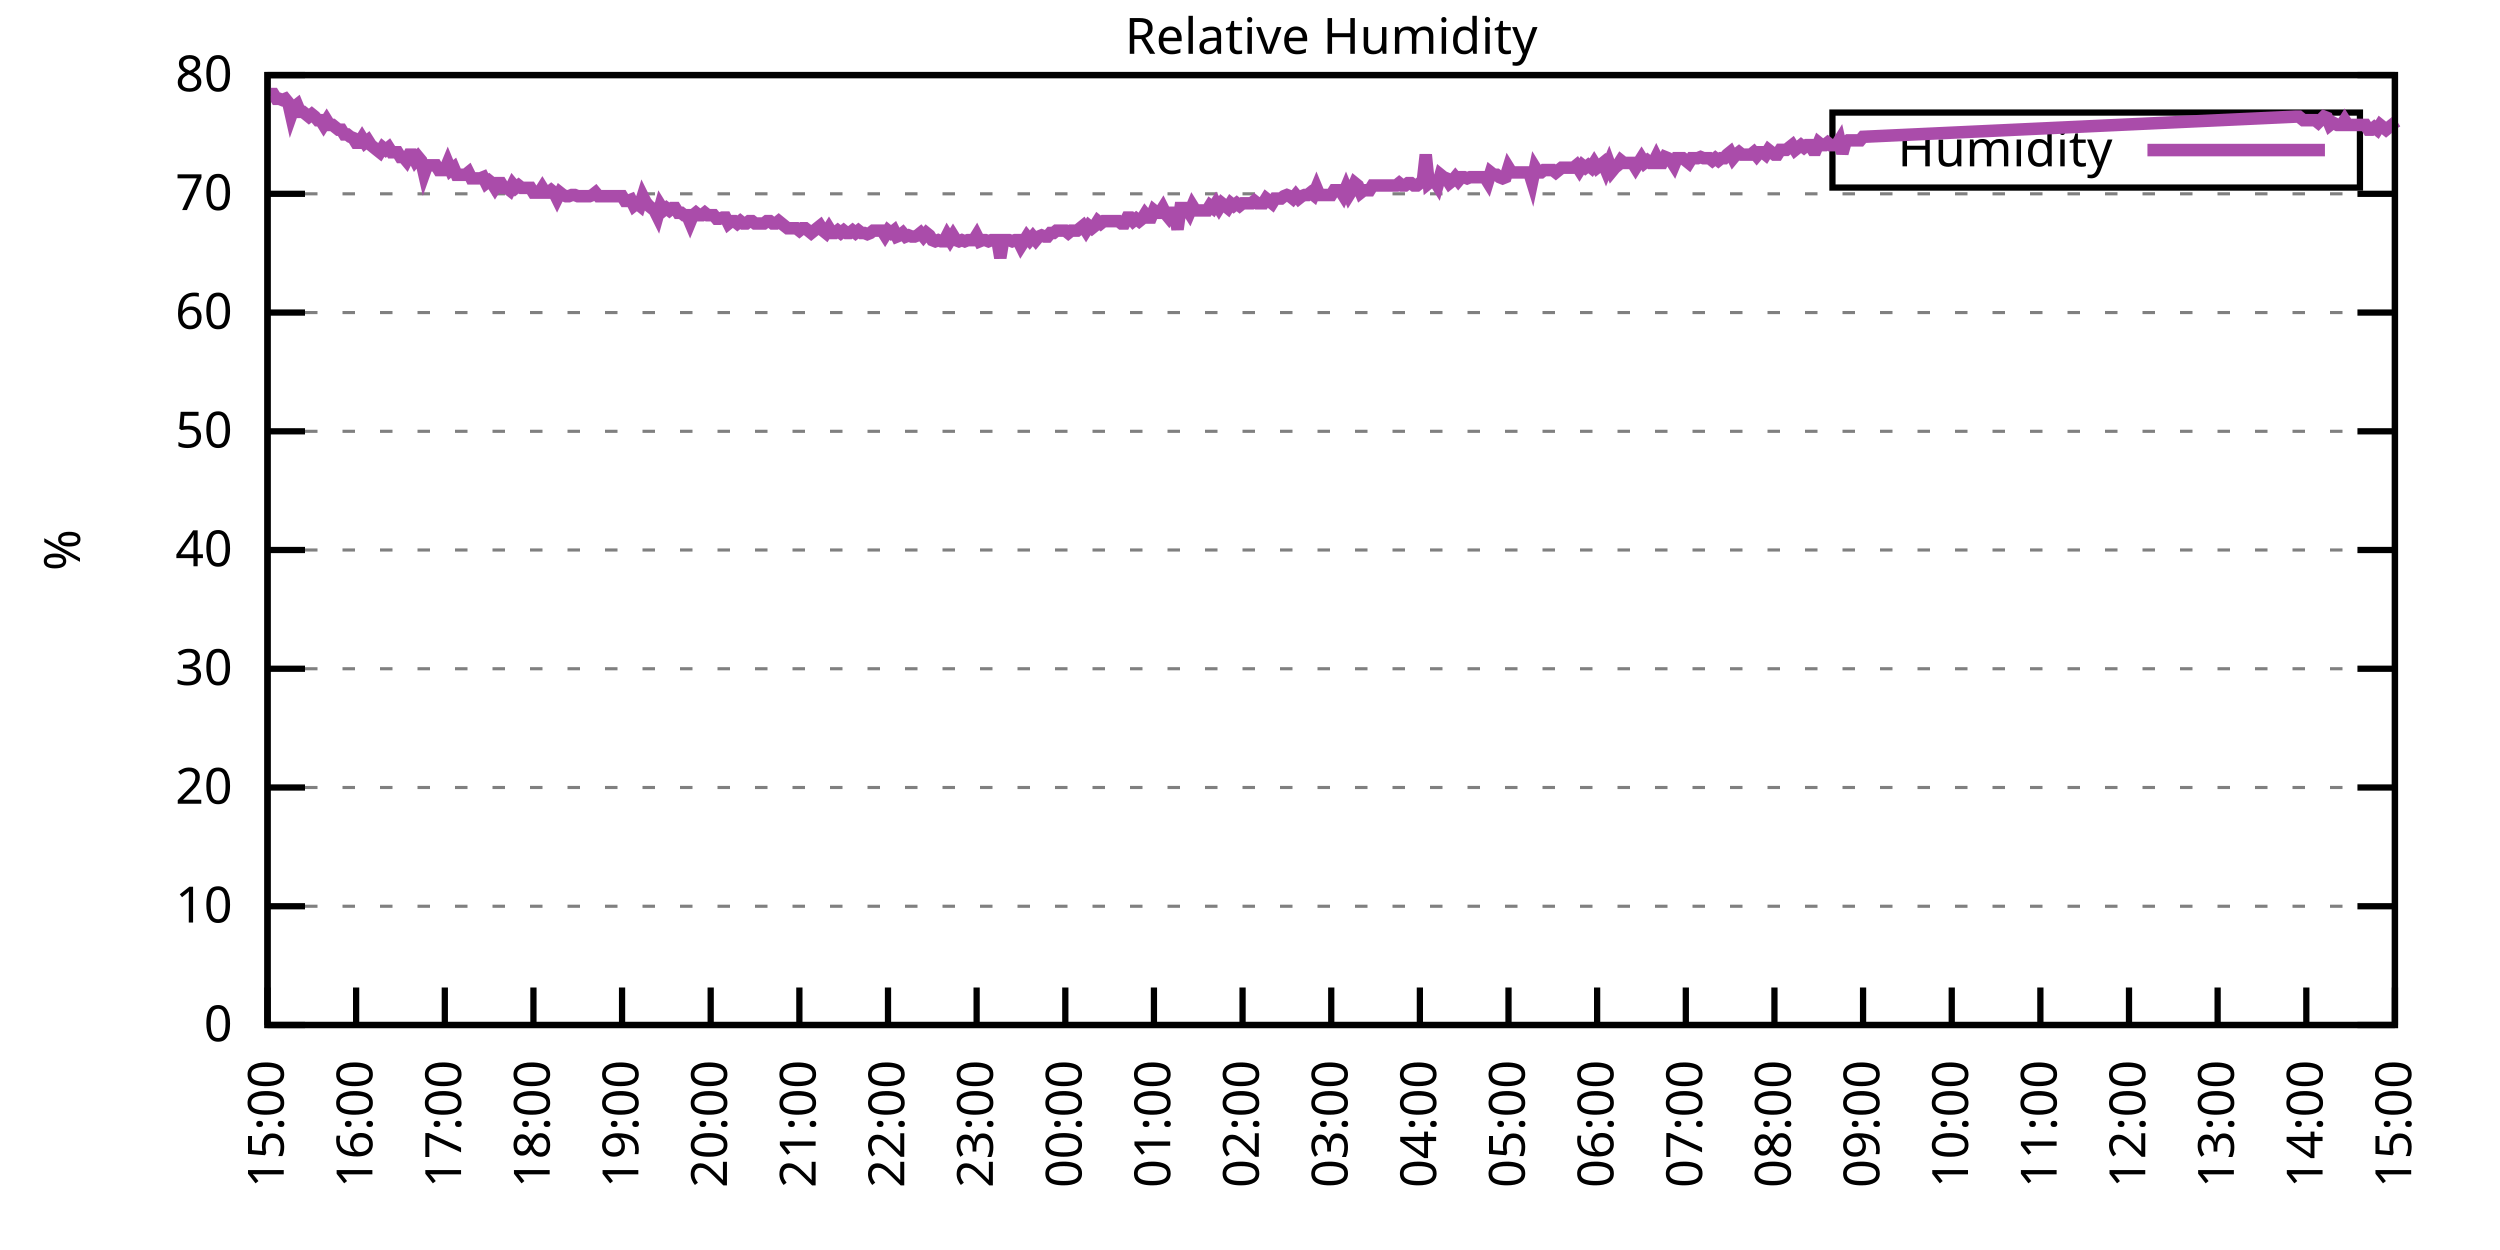
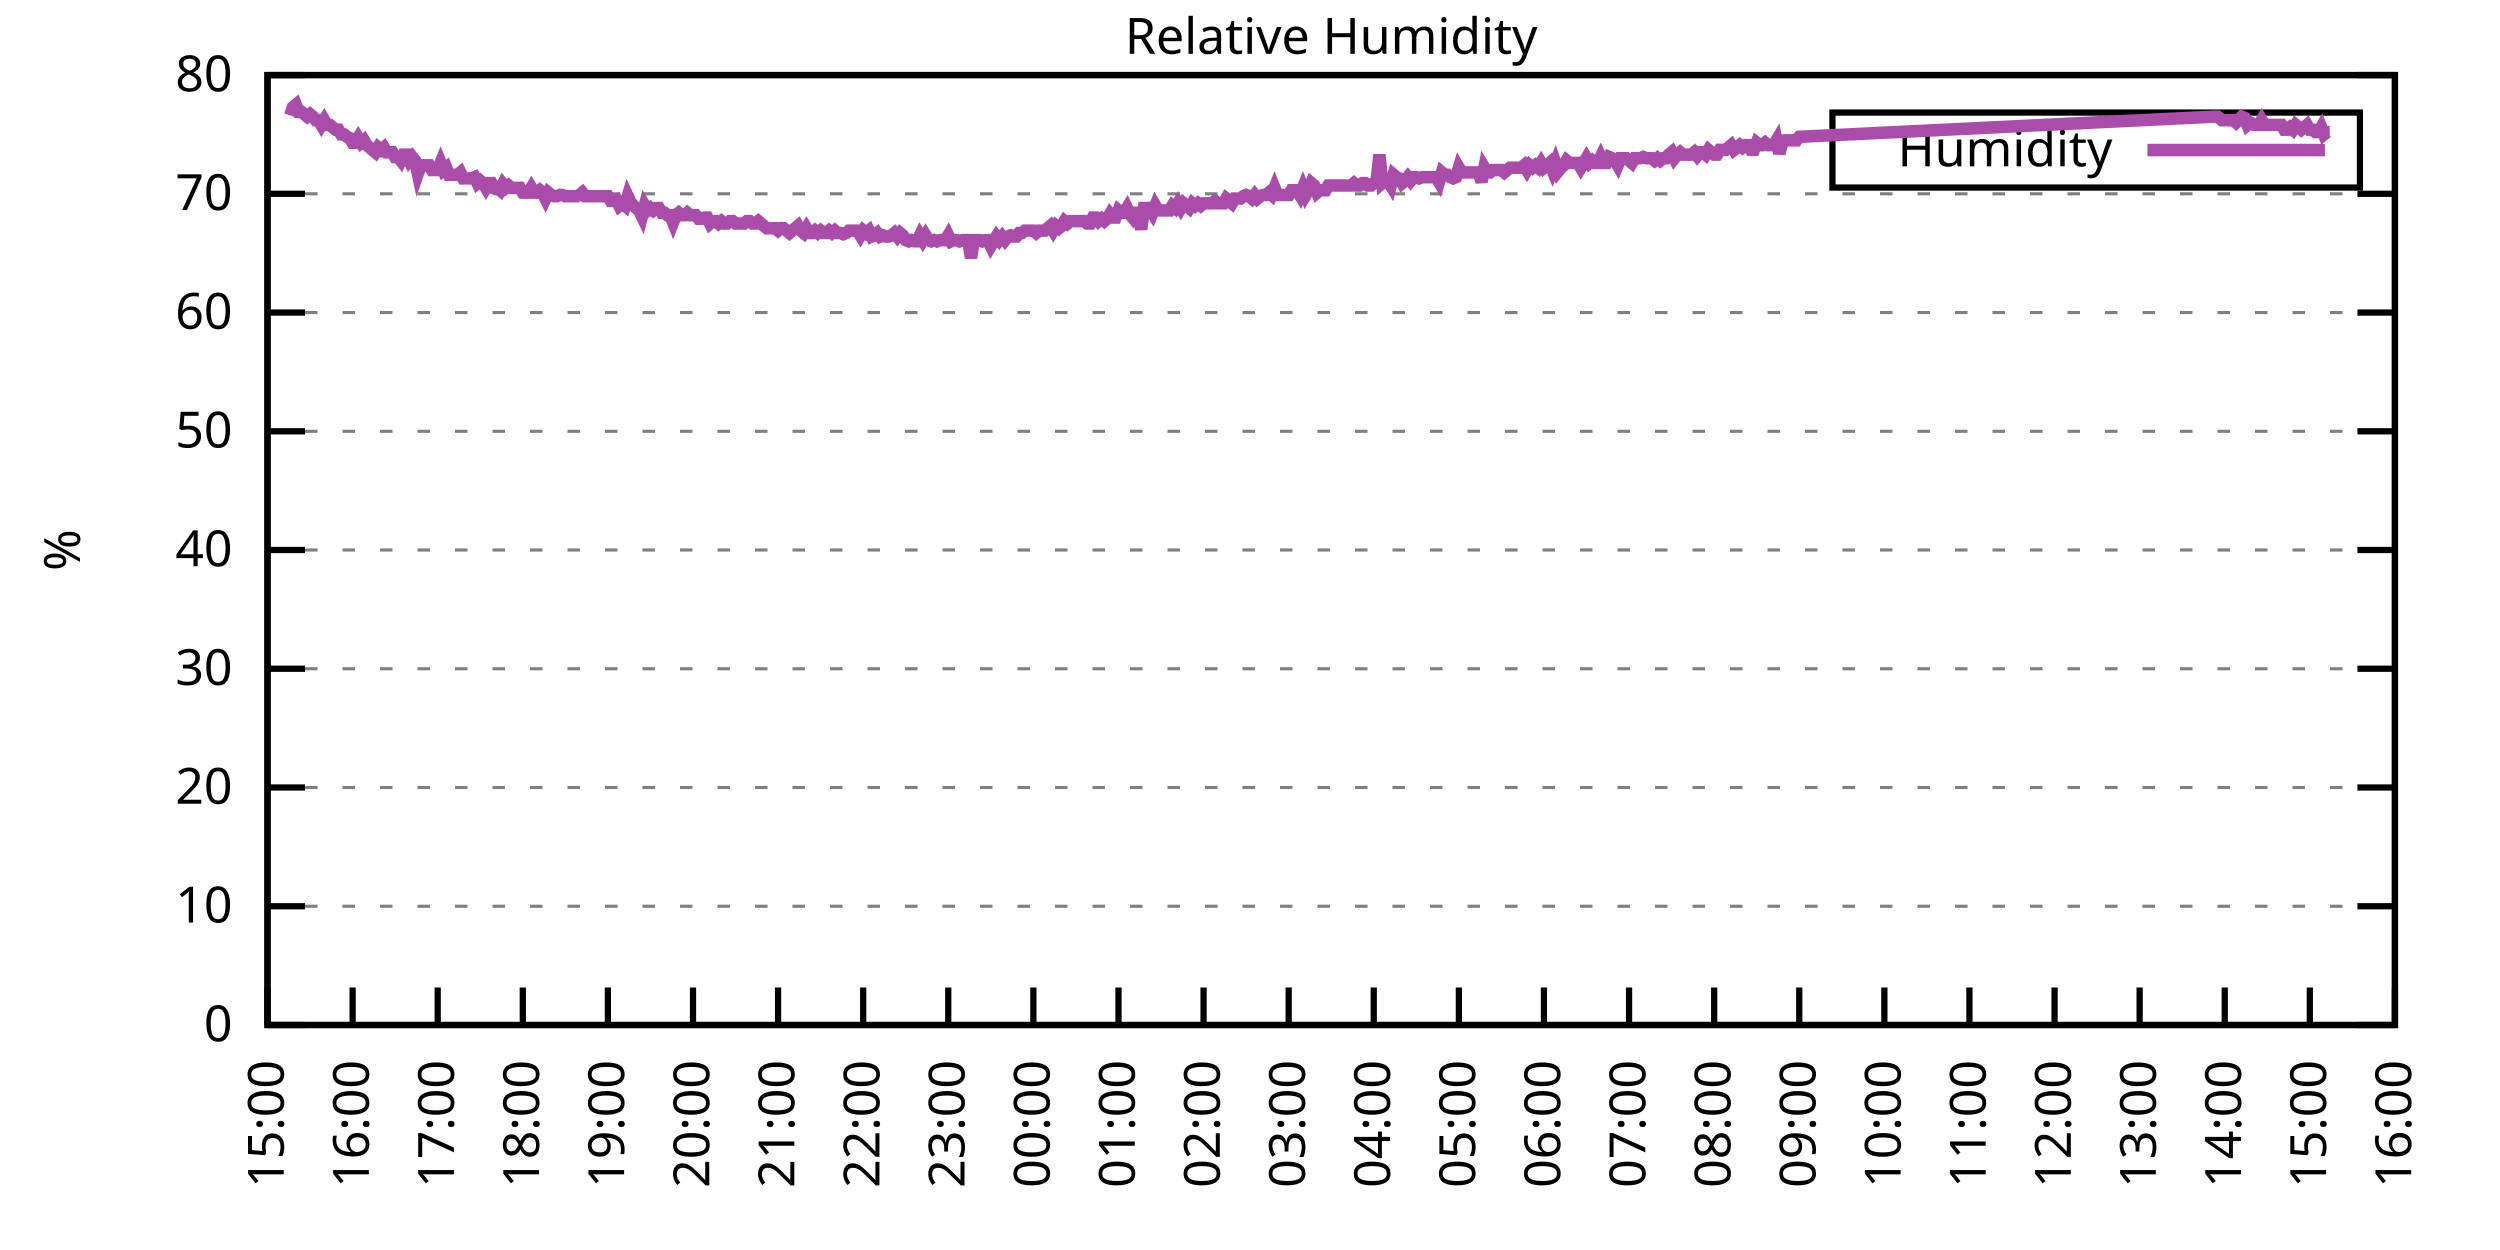
<svg xmlns="http://www.w3.org/2000/svg" xmlns:xlink="http://www.w3.org/1999/xlink" width="400" height="200" viewBox="0 0 400 200">
  <g id="gnuplot_canvas">
    <rect x="0" y="0" width="400" height="200" fill="none" />
    <defs>
      <circle id="gpDot" r="0.5" stroke-width="0.5" stroke="currentColor" />
      <path id="gpPt0" stroke-width="0.333" stroke="currentColor" d="M-1,0 h2 M0,-1 v2" />
      <path id="gpPt1" stroke-width="0.333" stroke="currentColor" d="M-1,-1 L1,1 M1,-1 L-1,1" />
      <path id="gpPt2" stroke-width="0.333" stroke="currentColor" d="M-1,0 L1,0 M0,-1 L0,1 M-1,-1 L1,1 M-1,1 L1,-1" />
      <rect id="gpPt3" stroke-width="0.333" stroke="currentColor" x="-1" y="-1" width="2" height="2" />
      <rect id="gpPt4" stroke-width="0.333" stroke="currentColor" fill="currentColor" x="-1" y="-1" width="2" height="2" />
      <circle id="gpPt5" stroke-width="0.333" stroke="currentColor" cx="0" cy="0" r="1" />
      <use xlink:href="#gpPt5" id="gpPt6" fill="currentColor" stroke="none" />
      <path id="gpPt7" stroke-width="0.333" stroke="currentColor" d="M0,-1.33 L-1.33,0.67 L1.33,0.67 z" />
      <use xlink:href="#gpPt7" id="gpPt8" fill="currentColor" stroke="none" />
      <use xlink:href="#gpPt7" id="gpPt9" stroke="currentColor" transform="rotate(180)" />
      <use xlink:href="#gpPt9" id="gpPt10" fill="currentColor" stroke="none" />
      <use xlink:href="#gpPt3" id="gpPt11" stroke="currentColor" transform="rotate(45)" />
      <use xlink:href="#gpPt11" id="gpPt12" fill="currentColor" stroke="none" />
      <path id="gpPt13" stroke-width="0.333" stroke="currentColor" d="M0,1.330 L1.265,0.411 L0.782,-1.067 L-0.782,-1.076 L-1.265,0.411 z" />
      <use xlink:href="#gpPt13" id="gpPt14" fill="currentColor" stroke="none" />
      <filter id="textbox" filterUnits="objectBoundingBox" x="0" y="0" height="1" width="1">
        <feFlood flood-color="white" flood-opacity="1" result="bgnd" />
        <feComposite in="SourceGraphic" in2="bgnd" operator="atop" />
      </filter>
      <filter id="greybox" filterUnits="objectBoundingBox" x="0" y="0" height="1" width="1">
        <feFlood flood-color="lightgrey" flood-opacity="1" result="grey" />
        <feComposite in="SourceGraphic" in2="grey" operator="atop" />
      </filter>
    </defs>
    <g fill="none" color="white" stroke="currentColor" stroke-width="1.00" stroke-linecap="butt" stroke-linejoin="miter">
</g>
    <g fill="none" color="black" stroke="currentColor" stroke-width="1.00" stroke-linecap="butt" stroke-linejoin="miter">
      <g stroke="none" shape-rendering="crispEdges">
        <polygon fill="rgb(255, 255, 255)" points="42.80,164.00 383.18,164.00 383.18,12.02 42.80,12.02 " />
      </g>
    </g>
    <g fill="none" color="black" stroke="currentColor" stroke-width="1.00" stroke-linecap="butt" stroke-linejoin="miter">
</g>
    <g fill="none" color="black" stroke="black" stroke-width="0.50" stroke-linecap="butt" stroke-linejoin="miter">
</g>
    <g fill="none" color="gray" stroke="currentColor" stroke-width="0.50" stroke-linecap="butt" stroke-linejoin="miter">
      <path stroke="gray" stroke-dasharray="2,4" class="gridline" d="M42.80,164.00 L383.19,164.00  " />
    </g>
    <g fill="none" color="gray" stroke="gray" stroke-width="1.00" stroke-linecap="butt" stroke-linejoin="miter">
</g>
    <g fill="none" color="black" stroke="currentColor" stroke-width="1.00" stroke-linecap="butt" stroke-linejoin="miter">
      <path stroke="black" d="M42.80,164.00 L48.80,164.00 M383.19,164.00 L377.19,164.00  " />
      <g transform="translate(37.20,166.60)" stroke="none" fill="black" font-family="Sans" font-size="8.00" text-anchor="end">
        <text>
          <tspan font-family="Sans"> 0</tspan>
        </text>
      </g>
    </g>
    <g fill="none" color="black" stroke="currentColor" stroke-width="1.00" stroke-linecap="butt" stroke-linejoin="miter">
</g>
    <g fill="none" color="black" stroke="black" stroke-width="0.50" stroke-linecap="butt" stroke-linejoin="miter">
</g>
    <g fill="none" color="gray" stroke="currentColor" stroke-width="0.50" stroke-linecap="butt" stroke-linejoin="miter">
      <path stroke="gray" stroke-dasharray="2,4" class="gridline" d="M42.80,145.00 L383.19,145.00  " />
    </g>
    <g fill="none" color="gray" stroke="gray" stroke-width="1.00" stroke-linecap="butt" stroke-linejoin="miter">
</g>
    <g fill="none" color="black" stroke="currentColor" stroke-width="1.00" stroke-linecap="butt" stroke-linejoin="miter">
      <path stroke="black" d="M42.80,145.00 L48.80,145.00 M383.19,145.00 L377.19,145.00  " />
      <g transform="translate(37.20,147.60)" stroke="none" fill="black" font-family="Sans" font-size="8.00" text-anchor="end">
        <text>
          <tspan font-family="Sans"> 10</tspan>
        </text>
      </g>
    </g>
    <g fill="none" color="black" stroke="currentColor" stroke-width="1.00" stroke-linecap="butt" stroke-linejoin="miter">
</g>
    <g fill="none" color="black" stroke="black" stroke-width="0.50" stroke-linecap="butt" stroke-linejoin="miter">
</g>
    <g fill="none" color="gray" stroke="currentColor" stroke-width="0.50" stroke-linecap="butt" stroke-linejoin="miter">
      <path stroke="gray" stroke-dasharray="2,4" class="gridline" d="M42.80,126.00 L383.19,126.00  " />
    </g>
    <g fill="none" color="gray" stroke="gray" stroke-width="1.00" stroke-linecap="butt" stroke-linejoin="miter">
</g>
    <g fill="none" color="black" stroke="currentColor" stroke-width="1.00" stroke-linecap="butt" stroke-linejoin="miter">
      <path stroke="black" d="M42.80,126.00 L48.80,126.00 M383.19,126.00 L377.19,126.00  " />
      <g transform="translate(37.20,128.60)" stroke="none" fill="black" font-family="Sans" font-size="8.00" text-anchor="end">
        <text>
          <tspan font-family="Sans"> 20</tspan>
        </text>
      </g>
    </g>
    <g fill="none" color="black" stroke="currentColor" stroke-width="1.00" stroke-linecap="butt" stroke-linejoin="miter">
</g>
    <g fill="none" color="black" stroke="black" stroke-width="0.50" stroke-linecap="butt" stroke-linejoin="miter">
</g>
    <g fill="none" color="gray" stroke="currentColor" stroke-width="0.50" stroke-linecap="butt" stroke-linejoin="miter">
      <path stroke="gray" stroke-dasharray="2,4" class="gridline" d="M42.80,107.00 L383.19,107.00  " />
    </g>
    <g fill="none" color="gray" stroke="gray" stroke-width="1.00" stroke-linecap="butt" stroke-linejoin="miter">
</g>
    <g fill="none" color="black" stroke="currentColor" stroke-width="1.00" stroke-linecap="butt" stroke-linejoin="miter">
      <path stroke="black" d="M42.80,107.00 L48.80,107.00 M383.19,107.00 L377.19,107.00  " />
      <g transform="translate(37.20,109.60)" stroke="none" fill="black" font-family="Sans" font-size="8.00" text-anchor="end">
        <text>
          <tspan font-family="Sans"> 30</tspan>
        </text>
      </g>
    </g>
    <g fill="none" color="black" stroke="currentColor" stroke-width="1.00" stroke-linecap="butt" stroke-linejoin="miter">
</g>
    <g fill="none" color="black" stroke="black" stroke-width="0.50" stroke-linecap="butt" stroke-linejoin="miter">
</g>
    <g fill="none" color="gray" stroke="currentColor" stroke-width="0.50" stroke-linecap="butt" stroke-linejoin="miter">
      <path stroke="gray" stroke-dasharray="2,4" class="gridline" d="M42.80,88.00 L383.19,88.00  " />
    </g>
    <g fill="none" color="gray" stroke="gray" stroke-width="1.00" stroke-linecap="butt" stroke-linejoin="miter">
</g>
    <g fill="none" color="black" stroke="currentColor" stroke-width="1.00" stroke-linecap="butt" stroke-linejoin="miter">
      <path stroke="black" d="M42.80,88.00 L48.80,88.00 M383.19,88.00 L377.19,88.00  " />
      <g transform="translate(37.20,90.60)" stroke="none" fill="black" font-family="Sans" font-size="8.00" text-anchor="end">
        <text>
          <tspan font-family="Sans"> 40</tspan>
        </text>
      </g>
    </g>
    <g fill="none" color="black" stroke="currentColor" stroke-width="1.00" stroke-linecap="butt" stroke-linejoin="miter">
</g>
    <g fill="none" color="black" stroke="black" stroke-width="0.50" stroke-linecap="butt" stroke-linejoin="miter">
</g>
    <g fill="none" color="gray" stroke="currentColor" stroke-width="0.50" stroke-linecap="butt" stroke-linejoin="miter">
      <path stroke="gray" stroke-dasharray="2,4" class="gridline" d="M42.80,69.01 L383.19,69.01  " />
    </g>
    <g fill="none" color="gray" stroke="gray" stroke-width="1.00" stroke-linecap="butt" stroke-linejoin="miter">
</g>
    <g fill="none" color="black" stroke="currentColor" stroke-width="1.00" stroke-linecap="butt" stroke-linejoin="miter">
      <path stroke="black" d="M42.80,69.01 L48.80,69.01 M383.19,69.01 L377.19,69.01  " />
      <g transform="translate(37.20,71.61)" stroke="none" fill="black" font-family="Sans" font-size="8.00" text-anchor="end">
        <text>
          <tspan font-family="Sans"> 50</tspan>
        </text>
      </g>
    </g>
    <g fill="none" color="black" stroke="currentColor" stroke-width="1.00" stroke-linecap="butt" stroke-linejoin="miter">
</g>
    <g fill="none" color="black" stroke="black" stroke-width="0.50" stroke-linecap="butt" stroke-linejoin="miter">
</g>
    <g fill="none" color="gray" stroke="currentColor" stroke-width="0.50" stroke-linecap="butt" stroke-linejoin="miter">
      <path stroke="gray" stroke-dasharray="2,4" class="gridline" d="M42.80,50.01 L383.19,50.01  " />
    </g>
    <g fill="none" color="gray" stroke="gray" stroke-width="1.00" stroke-linecap="butt" stroke-linejoin="miter">
</g>
    <g fill="none" color="black" stroke="currentColor" stroke-width="1.00" stroke-linecap="butt" stroke-linejoin="miter">
      <path stroke="black" d="M42.80,50.01 L48.80,50.01 M383.19,50.01 L377.19,50.01  " />
      <g transform="translate(37.20,52.61)" stroke="none" fill="black" font-family="Sans" font-size="8.00" text-anchor="end">
        <text>
          <tspan font-family="Sans"> 60</tspan>
        </text>
      </g>
    </g>
    <g fill="none" color="black" stroke="currentColor" stroke-width="1.00" stroke-linecap="butt" stroke-linejoin="miter">
</g>
    <g fill="none" color="black" stroke="black" stroke-width="0.50" stroke-linecap="butt" stroke-linejoin="miter">
</g>
    <g fill="none" color="gray" stroke="currentColor" stroke-width="0.50" stroke-linecap="butt" stroke-linejoin="miter">
      <path stroke="gray" stroke-dasharray="2,4" class="gridline" d="M42.80,31.01 L383.19,31.01  " />
    </g>
    <g fill="none" color="gray" stroke="gray" stroke-width="1.00" stroke-linecap="butt" stroke-linejoin="miter">
</g>
    <g fill="none" color="black" stroke="currentColor" stroke-width="1.00" stroke-linecap="butt" stroke-linejoin="miter">
      <path stroke="black" d="M42.80,31.01 L48.80,31.01 M383.19,31.01 L377.19,31.01  " />
      <g transform="translate(37.20,33.61)" stroke="none" fill="black" font-family="Sans" font-size="8.00" text-anchor="end">
        <text>
          <tspan font-family="Sans"> 70</tspan>
        </text>
      </g>
    </g>
    <g fill="none" color="black" stroke="currentColor" stroke-width="1.00" stroke-linecap="butt" stroke-linejoin="miter">
</g>
    <g fill="none" color="black" stroke="black" stroke-width="0.50" stroke-linecap="butt" stroke-linejoin="miter">
</g>
    <g fill="none" color="gray" stroke="currentColor" stroke-width="0.50" stroke-linecap="butt" stroke-linejoin="miter">
      <path stroke="gray" stroke-dasharray="2,4" class="gridline" d="M42.80,12.01 L383.19,12.01  " />
    </g>
    <g fill="none" color="gray" stroke="gray" stroke-width="1.00" stroke-linecap="butt" stroke-linejoin="miter">
</g>
    <g fill="none" color="black" stroke="currentColor" stroke-width="1.00" stroke-linecap="butt" stroke-linejoin="miter">
      <path stroke="black" d="M42.80,12.01 L48.80,12.01 M383.19,12.01 L377.19,12.01  " />
      <g transform="translate(37.20,14.61)" stroke="none" fill="black" font-family="Sans" font-size="8.00" text-anchor="end">
        <text>
          <tspan font-family="Sans"> 80</tspan>
        </text>
      </g>
    </g>
    <g fill="none" color="black" stroke="currentColor" stroke-width="1.00" stroke-linecap="butt" stroke-linejoin="miter">
      <path stroke="black" d="M42.80,164.00 L42.80,158.00  " />
      <g transform="translate(45.40,169.60) rotate(270.00)" stroke="none" fill="black" font-family="Sans" font-size="8.00" text-anchor="end">
        <text>
          <tspan font-family="Sans">15:00</tspan>
        </text>
      </g>
    </g>
    <g fill="none" color="black" stroke="currentColor" stroke-width="1.00" stroke-linecap="butt" stroke-linejoin="miter">
-       <path stroke="black" d="M56.98,164.00 L56.98,158.00  " />
-       <g transform="translate(59.58,169.60) rotate(270.00)" stroke="none" fill="black" font-family="Sans" font-size="8.00" text-anchor="end">
+       <path stroke="black" d="M56.42,164.00 L56.42,158.00  " />
+       <g transform="translate(59.02,169.60) rotate(270.00)" stroke="none" fill="black" font-family="Sans" font-size="8.00" text-anchor="end">
        <text>
          <tspan font-family="Sans">16:00</tspan>
        </text>
      </g>
    </g>
    <g fill="none" color="black" stroke="currentColor" stroke-width="1.00" stroke-linecap="butt" stroke-linejoin="miter">
-       <path stroke="black" d="M71.17,164.00 L71.17,158.00  " />
-       <g transform="translate(73.77,169.60) rotate(270.00)" stroke="none" fill="black" font-family="Sans" font-size="8.00" text-anchor="end">
+       <path stroke="black" d="M70.03,164.00 L70.03,158.00  " />
+       <g transform="translate(72.63,169.60) rotate(270.00)" stroke="none" fill="black" font-family="Sans" font-size="8.00" text-anchor="end">
        <text>
          <tspan font-family="Sans">17:00</tspan>
        </text>
      </g>
    </g>
    <g fill="none" color="black" stroke="currentColor" stroke-width="1.00" stroke-linecap="butt" stroke-linejoin="miter">
-       <path stroke="black" d="M85.35,164.00 L85.35,158.00  " />
-       <g transform="translate(87.95,169.60) rotate(270.00)" stroke="none" fill="black" font-family="Sans" font-size="8.00" text-anchor="end">
+       <path stroke="black" d="M83.65,164.00 L83.65,158.00  " />
+       <g transform="translate(86.25,169.60) rotate(270.00)" stroke="none" fill="black" font-family="Sans" font-size="8.00" text-anchor="end">
        <text>
          <tspan font-family="Sans">18:00</tspan>
        </text>
      </g>
    </g>
    <g fill="none" color="black" stroke="currentColor" stroke-width="1.00" stroke-linecap="butt" stroke-linejoin="miter">
-       <path stroke="black" d="M99.53,164.00 L99.53,158.00  " />
-       <g transform="translate(102.13,169.60) rotate(270.00)" stroke="none" fill="black" font-family="Sans" font-size="8.00" text-anchor="end">
+       <path stroke="black" d="M97.26,164.00 L97.26,158.00  " />
+       <g transform="translate(99.86,169.60) rotate(270.00)" stroke="none" fill="black" font-family="Sans" font-size="8.00" text-anchor="end">
        <text>
          <tspan font-family="Sans">19:00</tspan>
        </text>
      </g>
    </g>
    <g fill="none" color="black" stroke="currentColor" stroke-width="1.00" stroke-linecap="butt" stroke-linejoin="miter">
-       <path stroke="black" d="M113.71,164.00 L113.71,158.00  " />
-       <g transform="translate(116.31,169.60) rotate(270.00)" stroke="none" fill="black" font-family="Sans" font-size="8.00" text-anchor="end">
+       <path stroke="black" d="M110.88,164.00 L110.88,158.00  " />
+       <g transform="translate(113.48,169.60) rotate(270.00)" stroke="none" fill="black" font-family="Sans" font-size="8.00" text-anchor="end">
        <text>
          <tspan font-family="Sans">20:00</tspan>
        </text>
      </g>
    </g>
    <g fill="none" color="black" stroke="currentColor" stroke-width="1.00" stroke-linecap="butt" stroke-linejoin="miter">
-       <path stroke="black" d="M127.90,164.00 L127.90,158.00  " />
-       <g transform="translate(130.50,169.60) rotate(270.00)" stroke="none" fill="black" font-family="Sans" font-size="8.00" text-anchor="end">
+       <path stroke="black" d="M124.49,164.00 L124.49,158.00  " />
+       <g transform="translate(127.09,169.60) rotate(270.00)" stroke="none" fill="black" font-family="Sans" font-size="8.00" text-anchor="end">
        <text>
          <tspan font-family="Sans">21:00</tspan>
        </text>
      </g>
    </g>
    <g fill="none" color="black" stroke="currentColor" stroke-width="1.00" stroke-linecap="butt" stroke-linejoin="miter">
-       <path stroke="black" d="M142.08,164.00 L142.08,158.00  " />
-       <g transform="translate(144.68,169.60) rotate(270.00)" stroke="none" fill="black" font-family="Sans" font-size="8.00" text-anchor="end">
+       <path stroke="black" d="M138.11,164.00 L138.11,158.00  " />
+       <g transform="translate(140.71,169.60) rotate(270.00)" stroke="none" fill="black" font-family="Sans" font-size="8.00" text-anchor="end">
        <text>
          <tspan font-family="Sans">22:00</tspan>
        </text>
      </g>
    </g>
    <g fill="none" color="black" stroke="currentColor" stroke-width="1.00" stroke-linecap="butt" stroke-linejoin="miter">
-       <path stroke="black" d="M156.26,164.00 L156.26,158.00  " />
-       <g transform="translate(158.86,169.60) rotate(270.00)" stroke="none" fill="black" font-family="Sans" font-size="8.00" text-anchor="end">
+       <path stroke="black" d="M151.72,164.00 L151.72,158.00  " />
+       <g transform="translate(154.32,169.60) rotate(270.00)" stroke="none" fill="black" font-family="Sans" font-size="8.00" text-anchor="end">
        <text>
          <tspan font-family="Sans">23:00</tspan>
        </text>
      </g>
    </g>
    <g fill="none" color="black" stroke="currentColor" stroke-width="1.00" stroke-linecap="butt" stroke-linejoin="miter">
-       <path stroke="black" d="M170.45,164.00 L170.45,158.00  " />
-       <g transform="translate(173.05,169.60) rotate(270.00)" stroke="none" fill="black" font-family="Sans" font-size="8.00" text-anchor="end">
+       <path stroke="black" d="M165.34,164.00 L165.34,158.00  " />
+       <g transform="translate(167.94,169.60) rotate(270.00)" stroke="none" fill="black" font-family="Sans" font-size="8.00" text-anchor="end">
        <text>
          <tspan font-family="Sans">00:00</tspan>
        </text>
      </g>
    </g>
    <g fill="none" color="black" stroke="currentColor" stroke-width="1.00" stroke-linecap="butt" stroke-linejoin="miter">
-       <path stroke="black" d="M184.63,164.00 L184.63,158.00  " />
-       <g transform="translate(187.23,169.60) rotate(270.00)" stroke="none" fill="black" font-family="Sans" font-size="8.00" text-anchor="end">
+       <path stroke="black" d="M178.96,164.00 L178.96,158.00  " />
+       <g transform="translate(181.56,169.60) rotate(270.00)" stroke="none" fill="black" font-family="Sans" font-size="8.00" text-anchor="end">
        <text>
          <tspan font-family="Sans">01:00</tspan>
        </text>
      </g>
    </g>
    <g fill="none" color="black" stroke="currentColor" stroke-width="1.00" stroke-linecap="butt" stroke-linejoin="miter">
-       <path stroke="black" d="M198.81,164.00 L198.81,158.00  " />
-       <g transform="translate(201.41,169.60) rotate(270.00)" stroke="none" fill="black" font-family="Sans" font-size="8.00" text-anchor="end">
+       <path stroke="black" d="M192.57,164.00 L192.57,158.00  " />
+       <g transform="translate(195.17,169.60) rotate(270.00)" stroke="none" fill="black" font-family="Sans" font-size="8.00" text-anchor="end">
        <text>
          <tspan font-family="Sans">02:00</tspan>
        </text>
      </g>
    </g>
    <g fill="none" color="black" stroke="currentColor" stroke-width="1.00" stroke-linecap="butt" stroke-linejoin="miter">
-       <path stroke="black" d="M213.00,164.00 L213.00,158.00  " />
-       <g transform="translate(215.60,169.60) rotate(270.00)" stroke="none" fill="black" font-family="Sans" font-size="8.00" text-anchor="end">
+       <path stroke="black" d="M206.19,164.00 L206.19,158.00  " />
+       <g transform="translate(208.79,169.60) rotate(270.00)" stroke="none" fill="black" font-family="Sans" font-size="8.00" text-anchor="end">
        <text>
          <tspan font-family="Sans">03:00</tspan>
        </text>
      </g>
    </g>
    <g fill="none" color="black" stroke="currentColor" stroke-width="1.00" stroke-linecap="butt" stroke-linejoin="miter">
-       <path stroke="black" d="M227.18,164.00 L227.18,158.00  " />
-       <g transform="translate(229.78,169.60) rotate(270.00)" stroke="none" fill="black" font-family="Sans" font-size="8.00" text-anchor="end">
+       <path stroke="black" d="M219.80,164.00 L219.80,158.00  " />
+       <g transform="translate(222.40,169.60) rotate(270.00)" stroke="none" fill="black" font-family="Sans" font-size="8.00" text-anchor="end">
        <text>
          <tspan font-family="Sans">04:00</tspan>
        </text>
      </g>
    </g>
    <g fill="none" color="black" stroke="currentColor" stroke-width="1.00" stroke-linecap="butt" stroke-linejoin="miter">
-       <path stroke="black" d="M241.36,164.00 L241.36,158.00  " />
-       <g transform="translate(243.96,169.60) rotate(270.00)" stroke="none" fill="black" font-family="Sans" font-size="8.00" text-anchor="end">
+       <path stroke="black" d="M233.42,164.00 L233.42,158.00  " />
+       <g transform="translate(236.02,169.60) rotate(270.00)" stroke="none" fill="black" font-family="Sans" font-size="8.00" text-anchor="end">
        <text>
          <tspan font-family="Sans">05:00</tspan>
        </text>
      </g>
    </g>
    <g fill="none" color="black" stroke="currentColor" stroke-width="1.00" stroke-linecap="butt" stroke-linejoin="miter">
-       <path stroke="black" d="M255.54,164.00 L255.54,158.00  " />
-       <g transform="translate(258.14,169.60) rotate(270.00)" stroke="none" fill="black" font-family="Sans" font-size="8.00" text-anchor="end">
+       <path stroke="black" d="M247.03,164.00 L247.03,158.00  " />
+       <g transform="translate(249.63,169.60) rotate(270.00)" stroke="none" fill="black" font-family="Sans" font-size="8.00" text-anchor="end">
        <text>
          <tspan font-family="Sans">06:00</tspan>
        </text>
      </g>
    </g>
    <g fill="none" color="black" stroke="currentColor" stroke-width="1.00" stroke-linecap="butt" stroke-linejoin="miter">
-       <path stroke="black" d="M269.73,164.00 L269.73,158.00  " />
-       <g transform="translate(272.33,169.60) rotate(270.00)" stroke="none" fill="black" font-family="Sans" font-size="8.00" text-anchor="end">
+       <path stroke="black" d="M260.65,164.00 L260.65,158.00  " />
+       <g transform="translate(263.25,169.60) rotate(270.00)" stroke="none" fill="black" font-family="Sans" font-size="8.00" text-anchor="end">
        <text>
          <tspan font-family="Sans">07:00</tspan>
        </text>
      </g>
    </g>
    <g fill="none" color="black" stroke="currentColor" stroke-width="1.00" stroke-linecap="butt" stroke-linejoin="miter">
-       <path stroke="black" d="M283.91,164.00 L283.91,158.00  " />
-       <g transform="translate(286.51,169.60) rotate(270.00)" stroke="none" fill="black" font-family="Sans" font-size="8.00" text-anchor="end">
+       <path stroke="black" d="M274.27,164.00 L274.27,158.00  " />
+       <g transform="translate(276.87,169.60) rotate(270.00)" stroke="none" fill="black" font-family="Sans" font-size="8.00" text-anchor="end">
        <text>
          <tspan font-family="Sans">08:00</tspan>
        </text>
      </g>
    </g>
    <g fill="none" color="black" stroke="currentColor" stroke-width="1.00" stroke-linecap="butt" stroke-linejoin="miter">
-       <path stroke="black" d="M298.09,164.00 L298.09,158.00  " />
-       <g transform="translate(300.69,169.60) rotate(270.00)" stroke="none" fill="black" font-family="Sans" font-size="8.00" text-anchor="end">
+       <path stroke="black" d="M287.88,164.00 L287.88,158.00  " />
+       <g transform="translate(290.48,169.60) rotate(270.00)" stroke="none" fill="black" font-family="Sans" font-size="8.00" text-anchor="end">
        <text>
          <tspan font-family="Sans">09:00</tspan>
        </text>
      </g>
    </g>
    <g fill="none" color="black" stroke="currentColor" stroke-width="1.00" stroke-linecap="butt" stroke-linejoin="miter">
-       <path stroke="black" d="M312.28,164.00 L312.28,158.00  " />
-       <g transform="translate(314.88,169.60) rotate(270.00)" stroke="none" fill="black" font-family="Sans" font-size="8.00" text-anchor="end">
+       <path stroke="black" d="M301.50,164.00 L301.50,158.00  " />
+       <g transform="translate(304.10,169.60) rotate(270.00)" stroke="none" fill="black" font-family="Sans" font-size="8.00" text-anchor="end">
        <text>
          <tspan font-family="Sans">10:00</tspan>
        </text>
      </g>
    </g>
    <g fill="none" color="black" stroke="currentColor" stroke-width="1.00" stroke-linecap="butt" stroke-linejoin="miter">
-       <path stroke="black" d="M326.46,164.00 L326.46,158.00  " />
-       <g transform="translate(329.06,169.60) rotate(270.00)" stroke="none" fill="black" font-family="Sans" font-size="8.00" text-anchor="end">
+       <path stroke="black" d="M315.11,164.00 L315.11,158.00  " />
+       <g transform="translate(317.71,169.60) rotate(270.00)" stroke="none" fill="black" font-family="Sans" font-size="8.00" text-anchor="end">
        <text>
          <tspan font-family="Sans">11:00</tspan>
        </text>
      </g>
    </g>
    <g fill="none" color="black" stroke="currentColor" stroke-width="1.00" stroke-linecap="butt" stroke-linejoin="miter">
-       <path stroke="black" d="M340.64,164.00 L340.64,158.00  " />
-       <g transform="translate(343.24,169.60) rotate(270.00)" stroke="none" fill="black" font-family="Sans" font-size="8.00" text-anchor="end">
+       <path stroke="black" d="M328.73,164.00 L328.73,158.00  " />
+       <g transform="translate(331.33,169.60) rotate(270.00)" stroke="none" fill="black" font-family="Sans" font-size="8.00" text-anchor="end">
        <text>
          <tspan font-family="Sans">12:00</tspan>
        </text>
      </g>
    </g>
    <g fill="none" color="black" stroke="currentColor" stroke-width="1.00" stroke-linecap="butt" stroke-linejoin="miter">
-       <path stroke="black" d="M354.82,164.00 L354.82,158.00  " />
-       <g transform="translate(357.42,169.60) rotate(270.00)" stroke="none" fill="black" font-family="Sans" font-size="8.00" text-anchor="end">
+       <path stroke="black" d="M342.34,164.00 L342.34,158.00  " />
+       <g transform="translate(344.94,169.60) rotate(270.00)" stroke="none" fill="black" font-family="Sans" font-size="8.00" text-anchor="end">
        <text>
          <tspan font-family="Sans">13:00</tspan>
        </text>
      </g>
    </g>
    <g fill="none" color="black" stroke="currentColor" stroke-width="1.00" stroke-linecap="butt" stroke-linejoin="miter">
-       <path stroke="black" d="M369.01,164.00 L369.01,158.00  " />
-       <g transform="translate(371.61,169.60) rotate(270.00)" stroke="none" fill="black" font-family="Sans" font-size="8.00" text-anchor="end">
+       <path stroke="black" d="M355.96,164.00 L355.96,158.00  " />
+       <g transform="translate(358.56,169.60) rotate(270.00)" stroke="none" fill="black" font-family="Sans" font-size="8.00" text-anchor="end">
        <text>
          <tspan font-family="Sans">14:00</tspan>
+         </text>
+       </g>
+     </g>
+     <g fill="none" color="black" stroke="currentColor" stroke-width="1.00" stroke-linecap="butt" stroke-linejoin="miter">
+       <path stroke="black" d="M369.57,164.00 L369.57,158.00  " />
+       <g transform="translate(372.17,169.60) rotate(270.00)" stroke="none" fill="black" font-family="Sans" font-size="8.00" text-anchor="end">
+         <text>
+           <tspan font-family="Sans">15:00</tspan>
        </text>
      </g>
    </g>
    <g fill="none" color="black" stroke="currentColor" stroke-width="1.00" stroke-linecap="butt" stroke-linejoin="miter">
      <path stroke="black" d="M383.19,164.00 L383.19,158.00  " />
      <g transform="translate(385.79,169.60) rotate(270.00)" stroke="none" fill="black" font-family="Sans" font-size="8.00" text-anchor="end">
        <text>
-           <tspan font-family="Sans">15:00</tspan>
+           <tspan font-family="Sans">16:00</tspan>
        </text>
      </g>
    </g>
    <g fill="none" color="black" stroke="currentColor" stroke-width="1.00" stroke-linecap="butt" stroke-linejoin="miter">
</g>
    <g fill="none" color="black" stroke="currentColor" stroke-width="1.00" stroke-linecap="butt" stroke-linejoin="miter">
      <path stroke="black" d="M42.80,12.01 L42.80,164.00 L383.19,164.00 L383.19,12.01 L42.80,12.01 Z  " />
    </g>
    <g fill="none" color="black" stroke="currentColor" stroke-width="1.00" stroke-linecap="butt" stroke-linejoin="miter">
</g>
    <g fill="none" color="black" stroke="currentColor" stroke-width="1.00" stroke-linecap="butt" stroke-linejoin="miter">
      <path stroke="black" d="M293.19,30.01 L293.19,18.01 L377.59,18.01 L377.59,30.01 L293.19,30.01 Z  " />
    </g>
    <g id="Relative_Humidity_plot_1">
      <g fill="none" color="white" stroke="black" stroke-width="2.00" stroke-linecap="butt" stroke-linejoin="miter">
</g>
      <g fill="none" color="black" stroke="currentColor" stroke-width="2.00" stroke-linecap="butt" stroke-linejoin="miter">
        <g transform="translate(337.99,26.61)" stroke="none" fill="black" font-family="Sans" font-size="8.00" text-anchor="end">
          <text>
            <tspan font-family="Sans">Humidity</tspan>
          </text>
        </g>
      </g>
      <g fill="none" color="black" stroke="currentColor" stroke-width="2.00" stroke-linecap="butt" stroke-linejoin="miter">
-         <path stroke="rgb(170,  76, 170)" d="M343.59,24.01 L371.99,24.01 M43.27,15.05 L43.75,15.05 L44.22,15.81 L44.69,15.81 L45.16,16.00 L45.64,15.81   L46.11,16.38 L46.58,18.47 L47.05,17.14 L47.53,16.76 L48.00,17.90 L48.47,17.90 L48.95,18.28 L49.42,18.66   L49.89,18.28 L50.36,18.66 L50.84,19.23 L51.31,19.23 L51.78,19.99 L52.26,19.23 L52.73,19.99 L53.20,19.99   L53.67,20.37 L54.15,20.75 L54.62,20.75 L55.09,21.51 L55.56,21.51 L56.04,21.89 L56.51,22.08 L56.98,22.84   L57.46,22.84 L57.93,22.08 L58.40,22.84 L58.87,22.46 L59.35,23.22 L59.82,23.60 L60.29,23.98 L60.77,24.36   L61.24,23.60 L61.71,23.98 L62.18,23.60 L62.66,24.36 L63.13,24.36 L63.60,24.36 L64.07,25.12 L64.55,25.12   L65.02,25.69 L65.49,24.74 L65.97,24.74 L66.44,25.69 L66.91,25.12 L67.38,25.69 L67.86,27.78 L68.33,26.45   L68.80,26.45 L69.27,26.45 L69.75,26.45 L70.22,27.21 L70.69,27.21 L71.17,27.21 L71.64,26.07 L72.11,27.21   L72.58,26.83 L73.06,27.97 L73.53,27.97 L74.00,27.97 L74.48,27.97 L74.95,27.59 L75.42,28.54 L75.89,28.54   L76.37,28.54 L76.84,28.54 L77.31,28.35 L77.78,29.30 L78.26,28.92 L78.73,29.30 L79.20,30.06 L79.68,29.30   L80.15,29.30 L80.62,30.06 L81.09,30.06 L81.57,30.44 L82.04,29.49 L82.51,30.06 L82.98,29.68 L83.46,30.06   L83.93,30.06 L84.40,30.06 L84.88,30.06 L85.35,30.82 L85.82,30.82 L86.29,30.82 L86.77,30.06 L87.24,30.82   L87.71,30.82 L88.19,30.44 L88.66,30.82 L89.13,31.77 L89.60,30.82 L90.08,31.20 L90.55,31.39 L91.02,31.39   L91.49,31.20 L91.97,31.20 L92.44,31.39 L92.91,31.39 L93.39,31.39 L93.86,31.39 L94.33,31.39 L94.80,31.20   L95.28,30.82 L95.75,31.39 L96.22,31.39 L96.70,31.39 L97.17,31.39 L97.64,31.39 L98.11,31.39 L98.59,31.39   L99.06,31.39 L99.53,31.39 L100.00,32.15 L100.48,32.15 L100.95,31.96 L101.42,32.91 L101.90,32.53 L102.37,32.91   L102.84,31.39 L103.31,32.34 L103.79,32.91 L104.26,33.29 L104.73,33.67 L105.20,34.62 L105.68,32.91 L106.15,33.67   L106.62,33.29 L107.10,33.67 L107.57,33.29 L108.04,33.29 L108.51,34.05 L108.99,34.05 L109.46,34.43 L109.93,34.43   L110.41,35.57 L110.88,34.43 L111.35,34.05 L111.82,34.43 L112.30,34.43 L112.77,34.05 L113.24,34.43 L113.71,34.43   L114.19,34.43 L114.66,35.00 L115.13,35.00 L115.61,34.81 L116.08,34.81 L116.55,35.76 L117.02,35.38 L117.50,35.38   L117.97,35.76 L118.44,35.38 L118.91,35.76 L119.39,35.76 L119.86,35.38 L120.33,35.38 L120.81,35.76 L121.28,35.76   L121.75,35.76 L122.22,35.76 L122.70,35.38 L123.17,35.38 L123.64,35.76 L124.12,35.76 L124.59,35.38 L125.06,35.76   L125.53,36.14 L126.01,36.52 L126.48,36.52 L126.95,36.52 L127.42,36.52 L127.90,36.90 L128.37,36.52 L128.84,36.52   L129.32,36.90 L129.79,37.28 L130.26,36.90 L130.73,36.52 L131.21,36.14 L131.68,36.90 L132.15,37.28 L132.63,36.52   L133.10,37.28 L133.57,37.28 L134.04,36.90 L134.52,37.28 L134.99,36.90 L135.46,37.28 L135.93,37.28 L136.41,36.90   L136.88,37.28 L137.35,36.90 L137.83,37.28 L138.30,37.28 L138.77,37.47 L139.24,37.28 L139.72,36.90 L140.19,36.90   L140.66,36.90 L141.13,36.90 L141.61,37.66 L142.08,36.90 L142.55,37.28 L143.03,36.90 L143.50,37.85 L143.97,37.66   L144.44,37.28 L144.92,37.85 L145.39,37.66 L145.86,37.85 L146.34,37.85 L146.81,37.66 L147.28,37.28 L147.75,37.85   L148.23,37.28 L148.70,37.66 L149.17,38.42 L149.64,38.61 L150.12,38.42 L150.59,38.61 L151.06,38.61 L151.54,37.66   L152.01,38.42 L152.48,37.66 L152.95,38.42 L153.43,38.61 L153.90,38.42 L154.37,38.61 L154.85,38.42 L155.32,38.42   L155.79,38.42 L156.26,37.66 L156.74,38.61 L157.21,38.42 L157.68,38.42 L158.15,38.61 L158.63,38.42 L159.10,38.42   L159.57,38.42 L160.05,41.27 L160.52,38.42 L160.99,38.42 L161.46,38.42 L161.94,38.61 L162.41,38.42 L162.88,38.42   L163.35,39.37 L163.83,38.61 L164.30,37.85 L164.77,38.42 L165.25,37.85 L165.72,38.42 L166.19,37.85 L166.66,37.66   L167.14,37.85 L167.61,37.85 L168.08,37.28 L168.56,37.28 L169.03,36.90 L169.50,36.90 L169.97,36.90 L170.45,36.90   L170.92,37.28 L171.39,36.90 L171.86,36.90 L172.34,36.90 L172.81,36.52 L173.28,36.14 L173.76,36.90 L174.23,36.14   L174.70,36.52 L175.17,36.14 L175.65,35.38 L176.12,35.76 L176.59,35.38 L177.06,35.38 L177.54,35.38 L178.01,35.38   L178.48,35.38 L178.96,35.38 L179.43,35.76 L179.90,35.76 L180.37,34.81 L180.85,34.81 L181.32,35.38 L181.79,35.00   L182.27,35.38 L182.74,35.00 L183.21,34.24 L183.68,34.81 L184.16,34.81 L184.63,33.67 L185.10,34.05 L185.57,34.05   L186.05,33.29 L186.52,34.24 L186.99,34.81 L187.47,34.05 L187.94,34.05 L188.41,36.71 L188.88,33.29 L189.36,33.29   L189.83,33.29 L190.30,34.05 L190.78,32.91 L191.25,33.67 L191.72,33.67 L192.19,33.67 L192.67,33.67 L193.14,33.67   L193.61,32.91 L194.08,33.29 L194.56,32.53 L195.03,33.29 L195.50,32.53 L195.98,32.91 L196.45,33.29 L196.92,32.53   L197.39,32.91 L197.87,32.53 L198.34,32.91 L198.81,32.53 L199.28,32.53 L199.76,32.53 L200.23,32.53 L200.70,32.15   L201.18,32.53 L201.65,32.53 L202.12,32.53 L202.59,31.77 L203.07,32.15 L203.54,32.53 L204.01,31.77 L204.49,31.77   L204.96,31.77 L205.43,31.39 L205.90,31.20 L206.38,31.39 L206.85,31.77 L207.32,31.20 L207.79,31.77 L208.27,31.39   L208.74,31.20 L209.21,31.20 L209.69,30.82 L210.16,31.20 L210.63,30.06 L211.10,31.20 L211.58,31.20 L212.05,31.20   L212.52,31.20 L213.00,31.20 L213.47,30.44 L213.94,30.44 L214.41,30.44 L214.89,31.20 L215.36,30.06 L215.83,31.20   L216.30,30.44 L216.78,29.30 L217.25,29.68 L217.72,30.82 L218.20,30.44 L218.67,30.44 L219.14,30.44 L219.61,29.68   L220.09,29.68 L220.56,29.68 L221.03,29.68 L221.50,29.68 L221.98,29.68 L222.45,29.68 L222.92,29.68 L223.40,29.68   L223.87,29.30 L224.34,29.68 L224.81,29.68 L225.29,29.30 L225.76,29.30 L226.23,29.68 L226.71,29.68 L227.18,29.30   L227.65,28.92 L228.12,24.74 L228.60,29.30 L229.07,28.92 L229.54,28.92 L230.01,29.68 L230.49,27.97 L230.96,28.35   L231.43,28.54 L231.91,29.30 L232.38,28.92 L232.85,28.35 L233.32,28.92 L233.80,28.35 L234.27,28.35 L234.74,28.54   L235.21,28.35 L235.69,28.35 L236.16,28.35 L236.63,28.35 L237.11,28.35 L237.58,28.35 L238.05,29.11 L238.52,27.59   L239.00,27.97 L239.47,27.97 L239.94,28.35 L240.42,28.54 L240.89,28.35 L241.36,26.83 L241.83,27.59 L242.31,27.59   L242.78,27.59 L243.25,27.59 L243.72,27.59 L244.20,27.59 L244.67,27.59 L245.14,29.11 L245.62,26.83 L246.09,27.59   L246.56,27.59 L247.03,27.21 L247.51,27.21 L247.98,27.21 L248.45,27.21 L248.93,27.59 L249.40,27.21 L249.87,26.83   L250.34,26.83 L250.82,26.83 L251.29,26.83 L251.76,26.83 L252.23,26.45 L252.71,27.21 L253.18,26.45 L253.65,26.83   L254.13,26.45 L254.60,26.83 L255.07,26.07 L255.54,26.83 L256.02,26.45 L256.49,26.07 L256.96,27.21 L257.43,26.07   L257.91,27.40 L258.38,26.83 L258.85,26.45 L259.33,25.69 L259.80,26.07 L260.27,26.07 L260.74,26.07 L261.22,26.07   L261.69,26.83 L262.16,26.07 L262.64,25.31 L263.11,26.07 L263.58,25.69 L264.05,26.07 L264.53,26.07 L265.00,25.12   L265.47,26.07 L265.94,26.07 L266.42,25.12 L266.89,25.31 L267.36,25.69 L267.84,26.45 L268.31,25.31 L268.78,25.31   L269.25,25.31 L269.73,25.69 L270.20,26.07 L270.67,25.31 L271.14,25.31 L271.62,25.31 L272.09,25.12 L272.56,25.31   L273.04,25.31 L273.51,25.31 L273.98,25.69 L274.45,25.31 L274.93,25.69 L275.40,25.31 L275.87,25.31 L276.35,24.74   L276.82,24.36 L277.29,25.31 L277.76,24.74 L278.24,24.36 L278.71,24.74 L279.18,24.74 L279.65,24.74 L280.13,24.74   L280.60,24.36 L281.07,24.93 L281.55,24.36 L282.02,24.36 L282.49,24.74 L282.96,23.98 L283.44,24.36 L283.91,24.74   L284.38,24.74 L284.86,23.98 L285.33,23.98 L285.80,23.98 L286.27,23.60 L286.75,23.22 L287.22,23.98 L287.69,23.60   L288.16,23.22 L288.64,23.60 L289.11,23.22 L289.58,23.22 L290.06,23.98 L290.53,23.98 L291.00,22.84 L291.47,23.22   L291.95,23.22 L292.42,22.84 L292.89,23.22 L293.36,23.22 L293.84,23.22 L294.31,22.46 L294.78,24.55 L295.26,22.84   L295.73,22.46 L296.20,22.46 L296.67,22.46 L297.15,22.46 L297.62,22.46 L298.09,21.89 L367.35,18.66 L367.83,18.66   L368.53,19.23 L369.48,19.23 L369.95,19.23 L370.43,19.23 L370.90,19.61 L371.84,18.66 L372.32,18.85 L372.79,19.99   L373.26,19.61 L373.97,19.99 L374.68,19.99 L375.15,19.23 L375.63,19.99 L376.10,19.99 L376.57,19.99 L377.28,19.99   L377.99,19.99 L378.46,19.99 L378.94,20.75 L379.41,20.75 L379.88,20.37 L380.35,20.75 L380.83,19.99 L381.30,20.37   L381.77,20.75 L382.24,20.37 L382.72,19.99 L383.19,20.75  " />
+         <path stroke="rgb(170,  76, 170)" d="M343.59,24.01 L371.99,24.01 M46.43,18.47 L46.88,17.14 L47.34,16.76 L47.79,17.90 L48.25,17.90 L48.70,18.28   L49.15,18.66 L49.61,18.28 L50.06,18.66 L50.52,19.23 L50.97,19.23 L51.42,19.99 L51.88,19.23 L52.33,19.99   L52.78,19.99 L53.24,20.37 L53.69,20.75 L54.15,20.75 L54.60,21.51 L55.05,21.51 L55.51,21.89 L55.96,22.08   L56.42,22.84 L56.87,22.84 L57.32,22.08 L57.78,22.84 L58.23,22.46 L58.68,23.22 L59.14,23.60 L59.59,23.98   L60.05,24.36 L60.50,23.60 L60.95,23.98 L61.41,23.60 L61.86,24.36 L62.32,24.36 L62.77,24.36 L63.22,25.12   L63.68,25.12 L64.13,25.69 L64.58,24.74 L65.04,24.74 L65.49,25.69 L65.95,25.12 L66.40,25.69 L66.85,27.78   L67.31,26.45 L67.76,26.45 L68.22,26.45 L68.67,26.45 L69.12,27.21 L69.58,27.21 L70.03,27.21 L70.49,26.07   L70.94,27.21 L71.39,26.83 L71.85,27.97 L72.30,27.97 L72.75,27.97 L73.21,27.97 L73.66,27.59 L74.12,28.54   L74.57,28.54 L75.02,28.54 L75.48,28.54 L75.93,28.35 L76.39,29.30 L76.84,28.92 L77.29,29.30 L77.75,30.06   L78.20,29.30 L78.65,29.30 L79.11,30.06 L79.56,30.06 L80.02,30.44 L80.47,29.49 L80.92,30.06 L81.38,29.68   L81.83,30.06 L82.29,30.06 L82.74,30.06 L83.19,30.06 L83.65,30.82 L84.10,30.82 L84.55,30.82 L85.01,30.06   L85.46,30.82 L85.92,30.82 L86.37,30.44 L86.82,30.82 L87.28,31.77 L87.73,30.82 L88.19,31.20 L88.64,31.39   L89.09,31.39 L89.55,31.20 L90.00,31.20 L90.45,31.39 L90.91,31.39 L91.36,31.39 L91.82,31.39 L92.27,31.39   L92.72,31.20 L93.18,30.82 L93.63,31.39 L94.09,31.39 L94.54,31.39 L94.99,31.39 L95.45,31.39 L95.90,31.39   L96.35,31.39 L96.81,31.39 L97.26,31.39 L97.72,32.15 L98.17,32.15 L98.62,31.96 L99.08,32.91 L99.53,32.53   L99.99,32.91 L100.44,31.39 L100.89,32.34 L101.35,32.91 L101.80,33.29 L102.25,33.67 L102.71,34.62 L103.16,32.91   L103.62,33.67 L104.07,33.29 L104.52,33.67 L104.98,33.29 L105.43,33.29 L105.89,34.05 L106.34,34.05 L106.79,34.43   L107.25,34.43 L107.70,35.57 L108.15,34.43 L108.61,34.05 L109.06,34.43 L109.52,34.43 L109.97,34.05 L110.42,34.43   L110.88,34.43 L111.33,34.43 L111.79,35.00 L112.24,35.00 L112.69,34.81 L113.15,34.81 L113.60,35.76 L114.05,35.38   L114.51,35.38 L114.96,35.76 L115.42,35.38 L115.87,35.76 L116.32,35.76 L116.78,35.38 L117.23,35.38 L117.69,35.76   L118.14,35.76 L118.59,35.76 L119.05,35.76 L119.50,35.38 L119.96,35.38 L120.41,35.76 L120.86,35.76 L121.32,35.38   L121.77,35.76 L122.22,36.14 L122.68,36.52 L123.13,36.52 L123.59,36.52 L124.04,36.52 L124.49,36.90 L124.95,36.52   L125.40,36.52 L125.86,36.90 L126.31,37.28 L126.76,36.90 L127.22,36.52 L127.67,36.14 L128.12,36.90 L128.58,37.28   L129.03,36.52 L129.49,37.28 L129.94,37.28 L130.39,36.90 L130.85,37.28 L131.30,36.90 L131.76,37.28 L132.21,37.28   L132.66,36.90 L133.12,37.28 L133.57,36.90 L134.02,37.28 L134.48,37.28 L134.93,37.47 L135.39,37.28 L135.84,36.90   L136.29,36.90 L136.75,36.90 L137.20,36.90 L137.66,37.66 L138.11,36.90 L138.56,37.28 L139.02,36.90 L139.47,37.85   L139.92,37.66 L140.38,37.28 L140.83,37.85 L141.29,37.66 L141.74,37.85 L142.19,37.85 L142.65,37.66 L143.10,37.28   L143.56,37.85 L144.01,37.28 L144.46,37.66 L144.92,38.42 L145.37,38.61 L145.82,38.42 L146.28,38.61 L146.73,38.61   L147.19,37.66 L147.64,38.42 L148.09,37.66 L148.55,38.42 L149.00,38.61 L149.46,38.42 L149.91,38.61 L150.36,38.42   L150.82,38.42 L151.27,38.42 L151.72,37.66 L152.18,38.61 L152.63,38.42 L153.09,38.42 L153.54,38.61 L153.99,38.42   L154.45,38.42 L154.90,38.42 L155.36,41.27 L155.81,38.42 L156.26,38.42 L156.72,38.42 L157.17,38.61 L157.62,38.42   L158.08,38.42 L158.53,39.37 L158.99,38.61 L159.44,37.85 L159.89,38.42 L160.35,37.85 L160.80,38.42 L161.26,37.85   L161.71,37.66 L162.16,37.85 L162.62,37.85 L163.07,37.28 L163.52,37.28 L163.98,36.90 L164.43,36.90 L164.89,36.90   L165.34,36.90 L165.79,37.28 L166.25,36.90 L166.70,36.90 L167.16,36.90 L167.61,36.52 L168.06,36.14 L168.52,36.90   L168.97,36.14 L169.43,36.52 L169.88,36.14 L170.33,35.38 L170.79,35.76 L171.24,35.38 L171.69,35.38 L172.15,35.38   L172.60,35.38 L173.06,35.38 L173.51,35.38 L173.96,35.76 L174.42,35.76 L174.87,34.81 L175.33,34.81 L175.78,35.38   L176.23,35.00 L176.69,35.38 L177.14,35.00 L177.59,34.24 L178.05,34.81 L178.50,34.81 L178.96,33.67 L179.41,34.05   L179.86,34.05 L180.32,33.29 L180.77,34.24 L181.23,34.81 L181.68,34.05 L182.13,34.05 L182.59,36.71 L183.04,33.29   L183.49,33.29 L183.95,33.29 L184.40,34.05 L184.86,32.91 L185.31,33.67 L185.76,33.67 L186.22,33.67 L186.67,33.67   L187.13,33.67 L187.58,32.91 L188.03,33.29 L188.49,32.53 L188.94,33.29 L189.39,32.53 L189.85,32.91 L190.30,33.29   L190.76,32.53 L191.21,32.91 L191.66,32.53 L192.12,32.91 L192.57,32.53 L193.03,32.53 L193.48,32.53 L193.93,32.53   L194.39,32.15 L194.84,32.53 L195.29,32.53 L195.75,32.53 L196.20,31.77 L196.66,32.15 L197.11,32.53 L197.56,31.77   L198.02,31.77 L198.47,31.77 L198.93,31.39 L199.38,31.20 L199.83,31.39 L200.29,31.77 L200.74,31.20 L201.19,31.77   L201.65,31.39 L202.10,31.20 L202.56,31.20 L203.01,30.82 L203.46,31.20 L203.92,30.06 L204.37,31.20 L204.83,31.20   L205.28,31.20 L205.73,31.20 L206.19,31.20 L206.64,30.44 L207.09,30.44 L207.55,30.44 L208.00,31.20 L208.46,30.06   L208.91,31.20 L209.36,30.44 L209.82,29.30 L210.27,29.68 L210.73,30.82 L211.18,30.44 L211.63,30.44 L212.09,30.44   L212.54,29.68 L213.00,29.68 L213.45,29.68 L213.90,29.68 L214.36,29.68 L214.81,29.68 L215.26,29.68 L215.72,29.68   L216.17,29.68 L216.63,29.30 L217.08,29.68 L217.53,29.68 L217.99,29.30 L218.44,29.30 L218.90,29.68 L219.35,29.68   L219.80,29.30 L220.26,28.92 L220.71,24.74 L221.16,29.30 L221.62,28.92 L222.07,28.92 L222.53,29.68 L222.98,27.97   L223.43,28.35 L223.89,28.54 L224.34,29.30 L224.80,28.92 L225.25,28.35 L225.70,28.92 L226.16,28.35 L226.61,28.35   L227.06,28.54 L227.52,28.35 L227.97,28.35 L228.43,28.35 L228.88,28.35 L229.33,28.35 L229.79,28.35 L230.24,29.11   L230.70,27.59 L231.15,27.97 L231.60,27.97 L232.06,28.35 L232.51,28.54 L232.96,28.35 L233.42,26.83 L233.87,27.59   L234.33,27.59 L234.78,27.59 L235.23,27.59 L235.69,27.59 L236.14,27.59 L236.60,27.59 L237.05,29.11 L237.50,26.83   L237.96,27.59 L238.41,27.59 L238.86,27.21 L239.32,27.21 L239.77,27.21 L240.23,27.21 L240.68,27.59 L241.13,27.21   L241.59,26.83 L242.04,26.83 L242.50,26.83 L242.95,26.83 L243.40,26.83 L243.86,26.45 L244.31,27.21 L244.76,26.45   L245.22,26.83 L245.67,26.45 L246.13,26.83 L246.58,26.07 L247.03,26.83 L247.49,26.45 L247.94,26.07 L248.40,27.21   L248.85,26.07 L249.30,27.40 L249.76,26.83 L250.21,26.45 L250.66,25.69 L251.12,26.07 L251.57,26.07 L252.03,26.07   L252.48,26.07 L252.93,26.83 L253.39,26.07 L253.84,25.31 L254.30,26.07 L254.75,25.69 L255.20,26.07 L255.66,26.07   L256.11,25.12 L256.56,26.07 L257.02,26.07 L257.47,25.12 L257.93,25.31 L258.38,25.69 L258.83,26.45 L259.29,25.31   L259.74,25.31 L260.20,25.31 L260.65,25.69 L261.10,26.07 L261.56,25.31 L262.01,25.31 L262.47,25.31 L262.92,25.12   L263.37,25.31 L263.83,25.31 L264.28,25.31 L264.73,25.69 L265.19,25.31 L265.64,25.69 L266.10,25.31 L266.55,25.31   L267.00,24.74 L267.46,24.36 L267.91,25.31 L268.37,24.74 L268.82,24.36 L269.27,24.74 L269.73,24.74 L270.18,24.74   L270.63,24.74 L271.09,24.36 L271.54,24.93 L272.00,24.36 L272.45,24.36 L272.90,24.74 L273.36,23.98 L273.81,24.36   L274.27,24.74 L274.72,24.74 L275.17,23.98 L275.63,23.98 L276.08,23.98 L276.53,23.60 L276.99,23.22 L277.44,23.98   L277.90,23.60 L278.35,23.22 L278.80,23.60 L279.26,23.22 L279.71,23.22 L280.17,23.98 L280.62,23.98 L281.07,22.84   L281.53,23.22 L281.98,23.22 L282.43,22.84 L282.89,23.22 L283.34,23.22 L283.80,23.22 L284.25,22.46 L284.70,24.55   L285.16,22.84 L285.61,22.46 L286.07,22.46 L286.52,22.46 L286.97,22.46 L287.43,22.46 L287.88,21.89 L354.37,18.66   L354.82,18.66 L355.50,19.23 L356.41,19.23 L356.87,19.23 L357.32,19.23 L357.77,19.61 L358.68,18.66 L359.14,18.85   L359.59,19.99 L360.04,19.61 L360.72,19.99 L361.41,19.99 L361.86,19.23 L362.31,19.99 L362.77,19.99 L363.22,19.99   L363.90,19.99 L364.58,19.99 L365.04,19.99 L365.49,20.75 L365.94,20.75 L366.40,20.37 L366.85,20.75 L367.31,19.99   L367.76,20.37 L368.21,20.75 L368.67,20.37 L369.12,19.99 L369.57,20.75 L370.03,20.75 L370.48,21.13 L370.94,21.13   L371.39,20.37 L371.84,21.51 L372.30,21.13 L372.75,21.13  " />
      </g>
    </g>
    <g fill="none" color="black" stroke="currentColor" stroke-width="2.00" stroke-linecap="butt" stroke-linejoin="miter">
</g>
    <g fill="none" color="black" stroke="black" stroke-width="1.00" stroke-linecap="butt" stroke-linejoin="miter">
</g>
    <g fill="none" color="black" stroke="currentColor" stroke-width="1.00" stroke-linecap="butt" stroke-linejoin="miter">
      <path stroke="black" d="M42.80,12.01 L42.80,164.00 L383.19,164.00 L383.19,12.01 L42.80,12.01 Z  " />
      <g transform="translate(12.80,88.01) rotate(270.00)" stroke="none" fill="black" font-family="Sans" font-size="8.00" text-anchor="middle">
        <text>
          <tspan font-family="Sans">%</tspan>
        </text>
      </g>
    </g>
    <g fill="none" color="black" stroke="currentColor" stroke-width="1.00" stroke-linecap="butt" stroke-linejoin="miter">
</g>
    <g fill="none" color="black" stroke="currentColor" stroke-width="1.00" stroke-linecap="butt" stroke-linejoin="miter">
      <g transform="translate(212.99,8.61)" stroke="none" fill="black" font-family="Sans" font-size="8.00" text-anchor="middle">
        <text>
          <tspan font-family="Sans">Relative Humidity</tspan>
        </text>
      </g>
    </g>
    <g fill="none" color="black" stroke="currentColor" stroke-width="1.00" stroke-linecap="butt" stroke-linejoin="miter">
</g>
  </g>
</svg>
